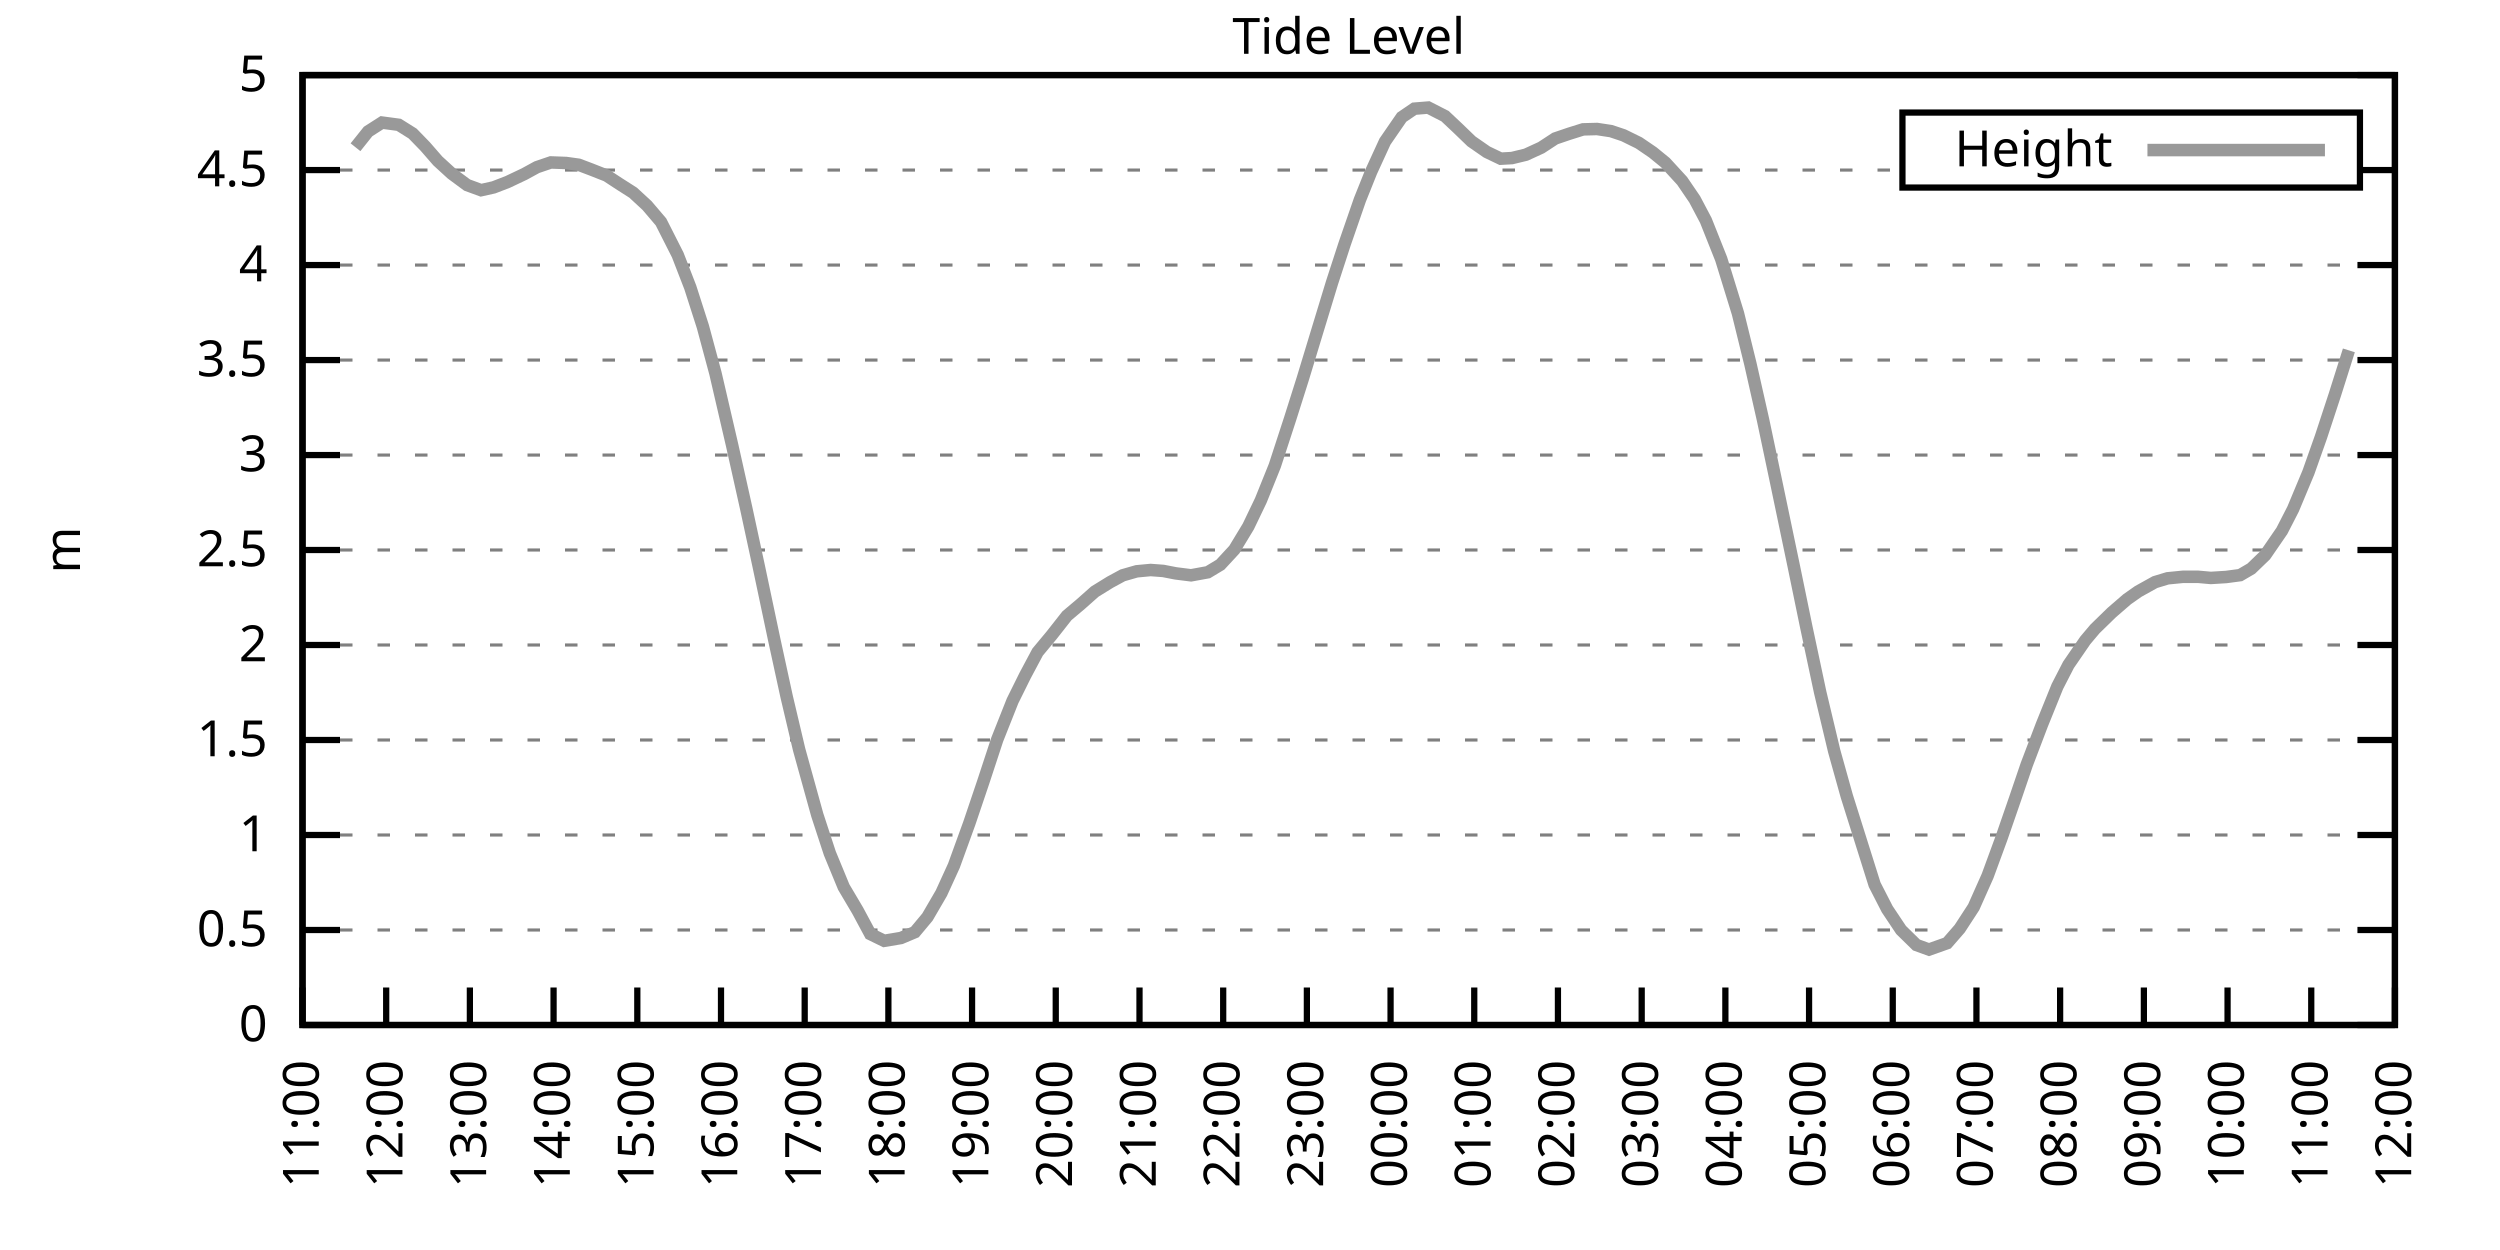
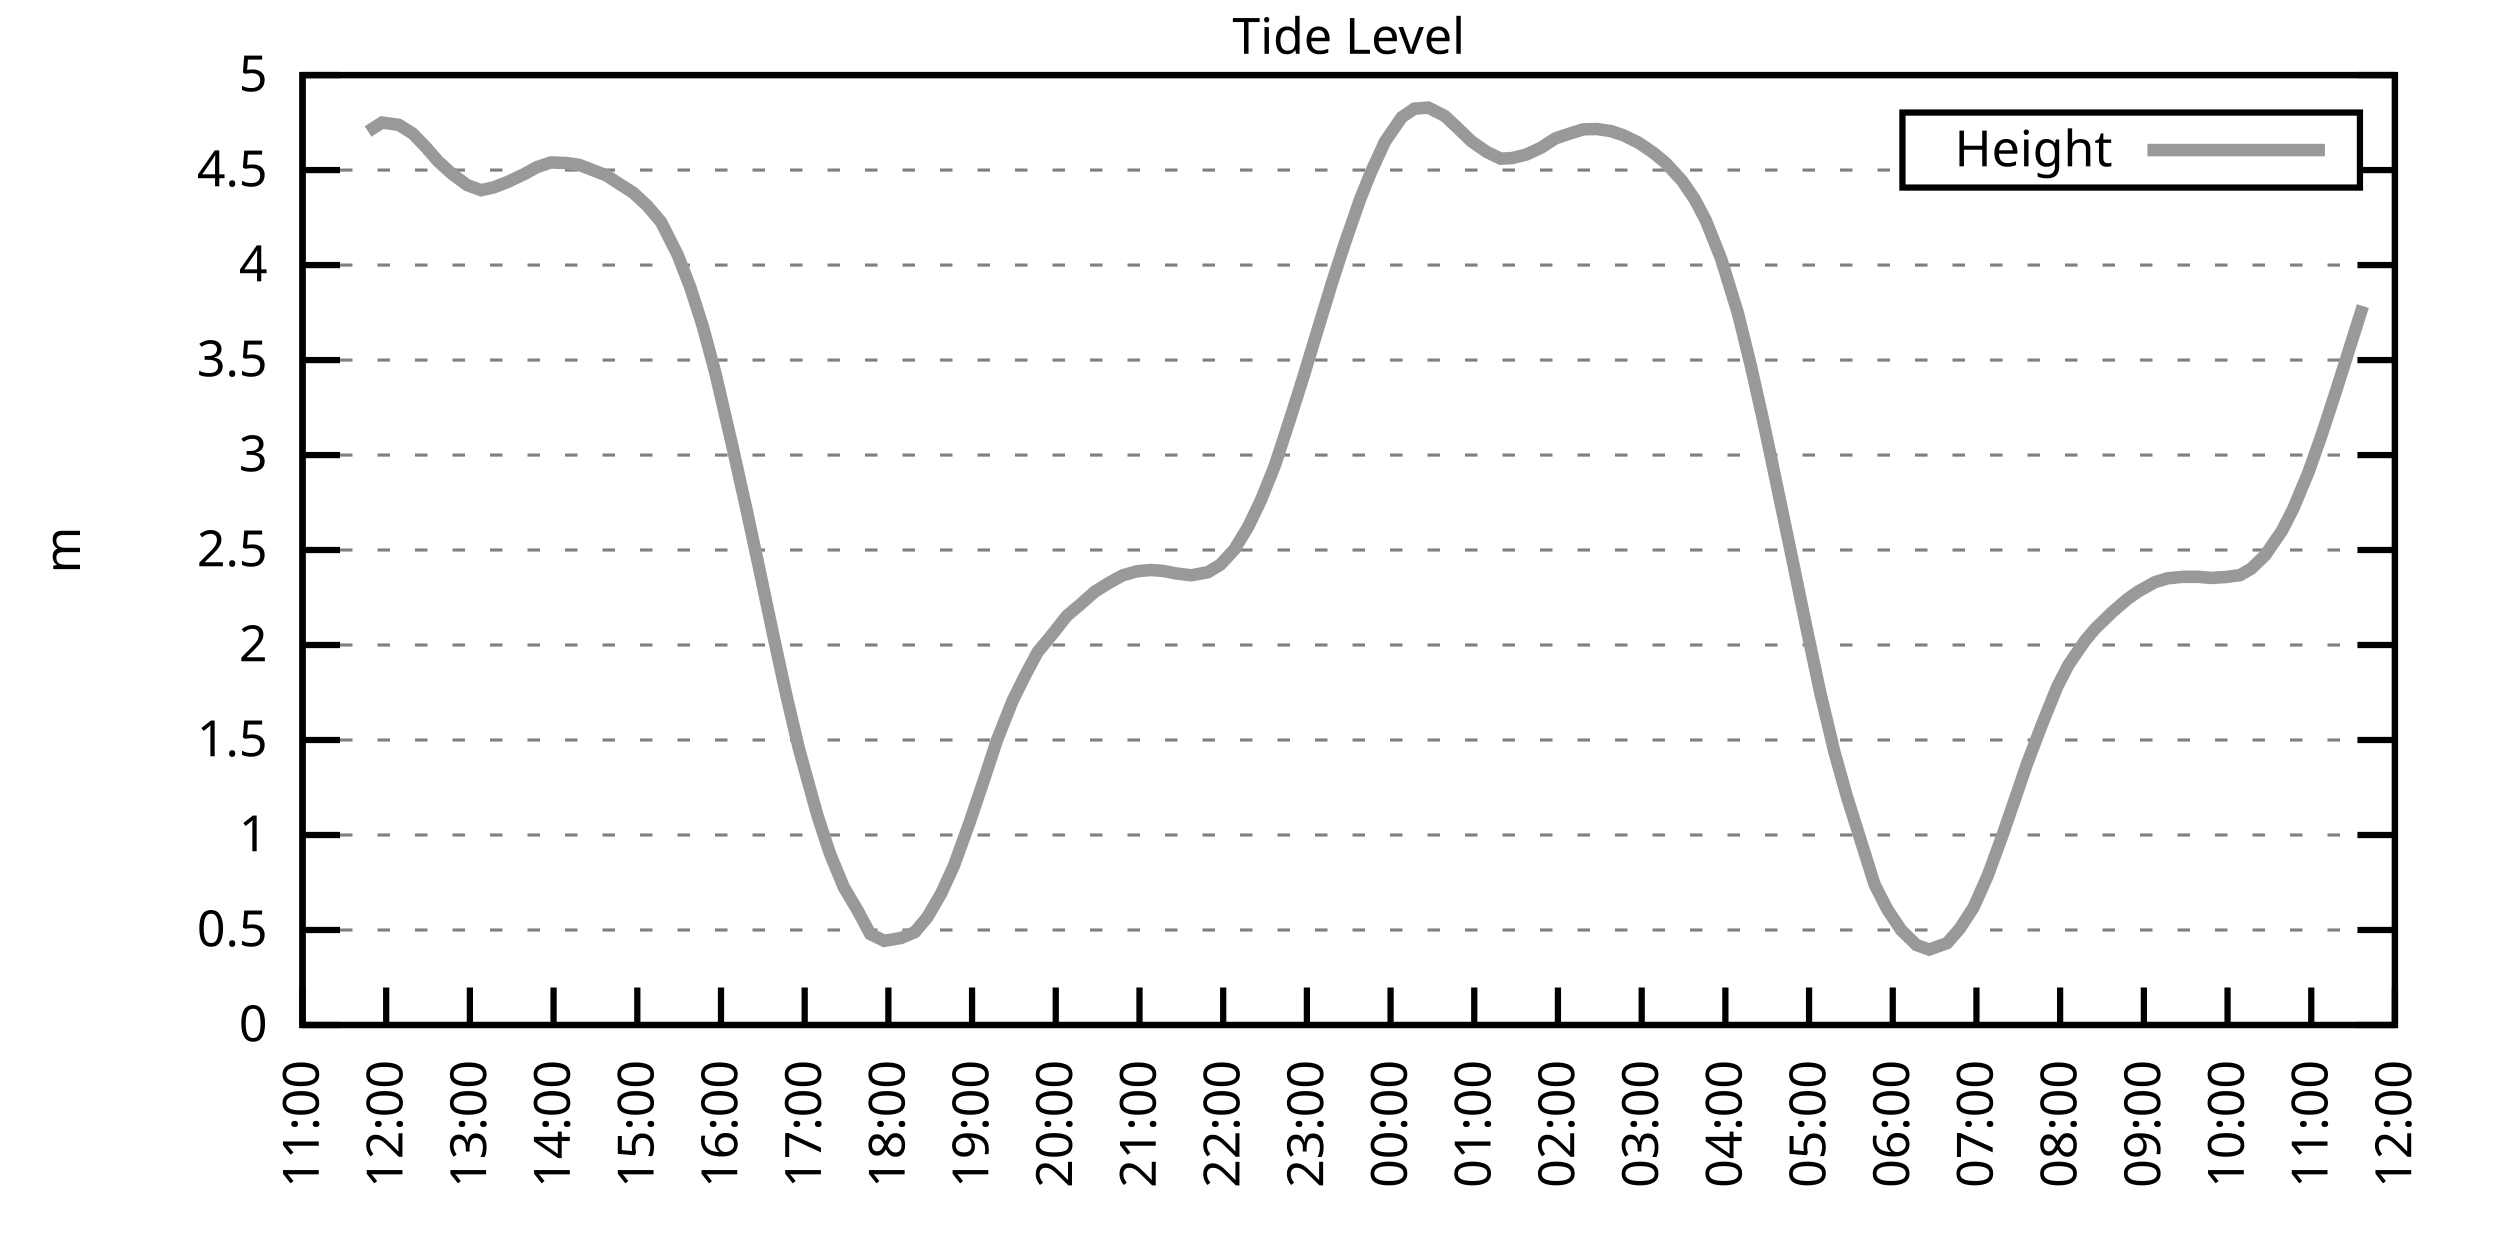
<svg xmlns="http://www.w3.org/2000/svg" xmlns:xlink="http://www.w3.org/1999/xlink" width="400" height="200" viewBox="0 0 400 200">
  <g id="gnuplot_canvas">
    <rect x="0" y="0" width="400" height="200" fill="none" />
    <defs>
      <circle id="gpDot" r="0.5" stroke-width="0.5" stroke="currentColor" />
      <path id="gpPt0" stroke-width="0.333" stroke="currentColor" d="M-1,0 h2 M0,-1 v2" />
      <path id="gpPt1" stroke-width="0.333" stroke="currentColor" d="M-1,-1 L1,1 M1,-1 L-1,1" />
      <path id="gpPt2" stroke-width="0.333" stroke="currentColor" d="M-1,0 L1,0 M0,-1 L0,1 M-1,-1 L1,1 M-1,1 L1,-1" />
      <rect id="gpPt3" stroke-width="0.333" stroke="currentColor" x="-1" y="-1" width="2" height="2" />
      <rect id="gpPt4" stroke-width="0.333" stroke="currentColor" fill="currentColor" x="-1" y="-1" width="2" height="2" />
      <circle id="gpPt5" stroke-width="0.333" stroke="currentColor" cx="0" cy="0" r="1" />
      <use xlink:href="#gpPt5" id="gpPt6" fill="currentColor" stroke="none" />
      <path id="gpPt7" stroke-width="0.333" stroke="currentColor" d="M0,-1.33 L-1.33,0.67 L1.33,0.67 z" />
      <use xlink:href="#gpPt7" id="gpPt8" fill="currentColor" stroke="none" />
      <use xlink:href="#gpPt7" id="gpPt9" stroke="currentColor" transform="rotate(180)" />
      <use xlink:href="#gpPt9" id="gpPt10" fill="currentColor" stroke="none" />
      <use xlink:href="#gpPt3" id="gpPt11" stroke="currentColor" transform="rotate(45)" />
      <use xlink:href="#gpPt11" id="gpPt12" fill="currentColor" stroke="none" />
      <path id="gpPt13" stroke-width="0.333" stroke="currentColor" d="M0,1.330 L1.265,0.411 L0.782,-1.067 L-0.782,-1.076 L-1.265,0.411 z" />
      <use xlink:href="#gpPt13" id="gpPt14" fill="currentColor" stroke="none" />
      <filter id="textbox" filterUnits="objectBoundingBox" x="0" y="0" height="1" width="1">
        <feFlood flood-color="white" flood-opacity="1" result="bgnd" />
        <feComposite in="SourceGraphic" in2="bgnd" operator="atop" />
      </filter>
      <filter id="greybox" filterUnits="objectBoundingBox" x="0" y="0" height="1" width="1">
        <feFlood flood-color="lightgrey" flood-opacity="1" result="grey" />
        <feComposite in="SourceGraphic" in2="grey" operator="atop" />
      </filter>
    </defs>
    <g fill="none" color="white" stroke="currentColor" stroke-width="1.00" stroke-linecap="butt" stroke-linejoin="miter">
</g>
    <g fill="none" color="black" stroke="currentColor" stroke-width="1.00" stroke-linecap="butt" stroke-linejoin="miter">
      <g stroke="none" shape-rendering="crispEdges">
        <polygon fill="rgb(255, 255, 255)" points="48.40,164.00 383.18,164.00 383.18,12.02 48.40,12.02 " />
      </g>
    </g>
    <g fill="none" color="black" stroke="currentColor" stroke-width="1.00" stroke-linecap="butt" stroke-linejoin="miter">
</g>
    <g fill="none" color="black" stroke="black" stroke-width="0.50" stroke-linecap="butt" stroke-linejoin="miter">
</g>
    <g fill="none" color="gray" stroke="currentColor" stroke-width="0.50" stroke-linecap="butt" stroke-linejoin="miter">
      <path stroke="gray" stroke-dasharray="2,4" class="gridline" d="M48.40,164.00 L383.19,164.00  " />
    </g>
    <g fill="none" color="gray" stroke="gray" stroke-width="1.00" stroke-linecap="butt" stroke-linejoin="miter">
</g>
    <g fill="none" color="black" stroke="currentColor" stroke-width="1.00" stroke-linecap="butt" stroke-linejoin="miter">
      <path stroke="black" d="M48.40,164.00 L54.40,164.00 M383.19,164.00 L377.19,164.00  " />
      <g transform="translate(42.80,166.60)" stroke="none" fill="black" font-family="Sans" font-size="8.00" text-anchor="end">
        <text>
          <tspan font-family="Sans"> 0</tspan>
        </text>
      </g>
    </g>
    <g fill="none" color="black" stroke="currentColor" stroke-width="1.00" stroke-linecap="butt" stroke-linejoin="miter">
</g>
    <g fill="none" color="black" stroke="black" stroke-width="0.50" stroke-linecap="butt" stroke-linejoin="miter">
</g>
    <g fill="none" color="gray" stroke="currentColor" stroke-width="0.50" stroke-linecap="butt" stroke-linejoin="miter">
      <path stroke="gray" stroke-dasharray="2,4" class="gridline" d="M48.40,148.80 L383.19,148.80  " />
    </g>
    <g fill="none" color="gray" stroke="gray" stroke-width="1.00" stroke-linecap="butt" stroke-linejoin="miter">
</g>
    <g fill="none" color="black" stroke="currentColor" stroke-width="1.00" stroke-linecap="butt" stroke-linejoin="miter">
      <path stroke="black" d="M48.40,148.80 L54.40,148.80 M383.19,148.80 L377.19,148.80  " />
      <g transform="translate(42.80,151.40)" stroke="none" fill="black" font-family="Sans" font-size="8.00" text-anchor="end">
        <text>
          <tspan font-family="Sans"> 0.5</tspan>
        </text>
      </g>
    </g>
    <g fill="none" color="black" stroke="currentColor" stroke-width="1.00" stroke-linecap="butt" stroke-linejoin="miter">
</g>
    <g fill="none" color="black" stroke="black" stroke-width="0.50" stroke-linecap="butt" stroke-linejoin="miter">
</g>
    <g fill="none" color="gray" stroke="currentColor" stroke-width="0.50" stroke-linecap="butt" stroke-linejoin="miter">
      <path stroke="gray" stroke-dasharray="2,4" class="gridline" d="M48.40,133.60 L383.19,133.60  " />
    </g>
    <g fill="none" color="gray" stroke="gray" stroke-width="1.00" stroke-linecap="butt" stroke-linejoin="miter">
</g>
    <g fill="none" color="black" stroke="currentColor" stroke-width="1.00" stroke-linecap="butt" stroke-linejoin="miter">
      <path stroke="black" d="M48.40,133.60 L54.40,133.60 M383.19,133.60 L377.19,133.60  " />
      <g transform="translate(42.80,136.20)" stroke="none" fill="black" font-family="Sans" font-size="8.00" text-anchor="end">
        <text>
          <tspan font-family="Sans"> 1</tspan>
        </text>
      </g>
    </g>
    <g fill="none" color="black" stroke="currentColor" stroke-width="1.00" stroke-linecap="butt" stroke-linejoin="miter">
</g>
    <g fill="none" color="black" stroke="black" stroke-width="0.50" stroke-linecap="butt" stroke-linejoin="miter">
</g>
    <g fill="none" color="gray" stroke="currentColor" stroke-width="0.50" stroke-linecap="butt" stroke-linejoin="miter">
      <path stroke="gray" stroke-dasharray="2,4" class="gridline" d="M48.40,118.40 L383.19,118.40  " />
    </g>
    <g fill="none" color="gray" stroke="gray" stroke-width="1.00" stroke-linecap="butt" stroke-linejoin="miter">
</g>
    <g fill="none" color="black" stroke="currentColor" stroke-width="1.00" stroke-linecap="butt" stroke-linejoin="miter">
      <path stroke="black" d="M48.40,118.40 L54.40,118.40 M383.19,118.40 L377.19,118.40  " />
      <g transform="translate(42.80,121.00)" stroke="none" fill="black" font-family="Sans" font-size="8.00" text-anchor="end">
        <text>
          <tspan font-family="Sans"> 1.5</tspan>
        </text>
      </g>
    </g>
    <g fill="none" color="black" stroke="currentColor" stroke-width="1.00" stroke-linecap="butt" stroke-linejoin="miter">
</g>
    <g fill="none" color="black" stroke="black" stroke-width="0.50" stroke-linecap="butt" stroke-linejoin="miter">
</g>
    <g fill="none" color="gray" stroke="currentColor" stroke-width="0.50" stroke-linecap="butt" stroke-linejoin="miter">
      <path stroke="gray" stroke-dasharray="2,4" class="gridline" d="M48.40,103.20 L383.19,103.20  " />
    </g>
    <g fill="none" color="gray" stroke="gray" stroke-width="1.00" stroke-linecap="butt" stroke-linejoin="miter">
</g>
    <g fill="none" color="black" stroke="currentColor" stroke-width="1.00" stroke-linecap="butt" stroke-linejoin="miter">
      <path stroke="black" d="M48.40,103.20 L54.40,103.20 M383.19,103.20 L377.19,103.20  " />
      <g transform="translate(42.80,105.80)" stroke="none" fill="black" font-family="Sans" font-size="8.00" text-anchor="end">
        <text>
          <tspan font-family="Sans"> 2</tspan>
        </text>
      </g>
    </g>
    <g fill="none" color="black" stroke="currentColor" stroke-width="1.00" stroke-linecap="butt" stroke-linejoin="miter">
</g>
    <g fill="none" color="black" stroke="black" stroke-width="0.50" stroke-linecap="butt" stroke-linejoin="miter">
</g>
    <g fill="none" color="gray" stroke="currentColor" stroke-width="0.50" stroke-linecap="butt" stroke-linejoin="miter">
      <path stroke="gray" stroke-dasharray="2,4" class="gridline" d="M48.40,88.00 L383.19,88.00  " />
    </g>
    <g fill="none" color="gray" stroke="gray" stroke-width="1.00" stroke-linecap="butt" stroke-linejoin="miter">
</g>
    <g fill="none" color="black" stroke="currentColor" stroke-width="1.00" stroke-linecap="butt" stroke-linejoin="miter">
      <path stroke="black" d="M48.40,88.00 L54.40,88.00 M383.19,88.00 L377.19,88.00  " />
      <g transform="translate(42.80,90.60)" stroke="none" fill="black" font-family="Sans" font-size="8.00" text-anchor="end">
        <text>
          <tspan font-family="Sans"> 2.5</tspan>
        </text>
      </g>
    </g>
    <g fill="none" color="black" stroke="currentColor" stroke-width="1.00" stroke-linecap="butt" stroke-linejoin="miter">
</g>
    <g fill="none" color="black" stroke="black" stroke-width="0.50" stroke-linecap="butt" stroke-linejoin="miter">
</g>
    <g fill="none" color="gray" stroke="currentColor" stroke-width="0.50" stroke-linecap="butt" stroke-linejoin="miter">
      <path stroke="gray" stroke-dasharray="2,4" class="gridline" d="M48.40,72.81 L383.19,72.81  " />
    </g>
    <g fill="none" color="gray" stroke="gray" stroke-width="1.00" stroke-linecap="butt" stroke-linejoin="miter">
</g>
    <g fill="none" color="black" stroke="currentColor" stroke-width="1.00" stroke-linecap="butt" stroke-linejoin="miter">
      <path stroke="black" d="M48.40,72.81 L54.40,72.81 M383.19,72.81 L377.19,72.81  " />
      <g transform="translate(42.80,75.41)" stroke="none" fill="black" font-family="Sans" font-size="8.00" text-anchor="end">
        <text>
          <tspan font-family="Sans"> 3</tspan>
        </text>
      </g>
    </g>
    <g fill="none" color="black" stroke="currentColor" stroke-width="1.00" stroke-linecap="butt" stroke-linejoin="miter">
</g>
    <g fill="none" color="black" stroke="black" stroke-width="0.50" stroke-linecap="butt" stroke-linejoin="miter">
</g>
    <g fill="none" color="gray" stroke="currentColor" stroke-width="0.50" stroke-linecap="butt" stroke-linejoin="miter">
      <path stroke="gray" stroke-dasharray="2,4" class="gridline" d="M48.40,57.61 L383.19,57.61  " />
    </g>
    <g fill="none" color="gray" stroke="gray" stroke-width="1.00" stroke-linecap="butt" stroke-linejoin="miter">
</g>
    <g fill="none" color="black" stroke="currentColor" stroke-width="1.00" stroke-linecap="butt" stroke-linejoin="miter">
      <path stroke="black" d="M48.40,57.61 L54.40,57.61 M383.19,57.61 L377.19,57.61  " />
      <g transform="translate(42.80,60.21)" stroke="none" fill="black" font-family="Sans" font-size="8.00" text-anchor="end">
        <text>
          <tspan font-family="Sans"> 3.5</tspan>
        </text>
      </g>
    </g>
    <g fill="none" color="black" stroke="currentColor" stroke-width="1.00" stroke-linecap="butt" stroke-linejoin="miter">
</g>
    <g fill="none" color="black" stroke="black" stroke-width="0.50" stroke-linecap="butt" stroke-linejoin="miter">
</g>
    <g fill="none" color="gray" stroke="currentColor" stroke-width="0.50" stroke-linecap="butt" stroke-linejoin="miter">
      <path stroke="gray" stroke-dasharray="2,4" class="gridline" d="M48.40,42.41 L383.19,42.41  " />
    </g>
    <g fill="none" color="gray" stroke="gray" stroke-width="1.00" stroke-linecap="butt" stroke-linejoin="miter">
</g>
    <g fill="none" color="black" stroke="currentColor" stroke-width="1.00" stroke-linecap="butt" stroke-linejoin="miter">
      <path stroke="black" d="M48.40,42.41 L54.40,42.41 M383.19,42.41 L377.19,42.41  " />
      <g transform="translate(42.80,45.01)" stroke="none" fill="black" font-family="Sans" font-size="8.00" text-anchor="end">
        <text>
          <tspan font-family="Sans"> 4</tspan>
        </text>
      </g>
    </g>
    <g fill="none" color="black" stroke="currentColor" stroke-width="1.00" stroke-linecap="butt" stroke-linejoin="miter">
</g>
    <g fill="none" color="black" stroke="black" stroke-width="0.50" stroke-linecap="butt" stroke-linejoin="miter">
</g>
    <g fill="none" color="gray" stroke="currentColor" stroke-width="0.50" stroke-linecap="butt" stroke-linejoin="miter">
      <path stroke="gray" stroke-dasharray="2,4" class="gridline" d="M48.40,27.21 L304.39,27.21 M377.59,27.21 L383.19,27.21  " />
    </g>
    <g fill="none" color="gray" stroke="gray" stroke-width="1.00" stroke-linecap="butt" stroke-linejoin="miter">
</g>
    <g fill="none" color="black" stroke="currentColor" stroke-width="1.00" stroke-linecap="butt" stroke-linejoin="miter">
      <path stroke="black" d="M48.40,27.21 L54.40,27.21 M383.19,27.21 L377.19,27.21  " />
      <g transform="translate(42.80,29.81)" stroke="none" fill="black" font-family="Sans" font-size="8.00" text-anchor="end">
        <text>
          <tspan font-family="Sans"> 4.5</tspan>
        </text>
      </g>
    </g>
    <g fill="none" color="black" stroke="currentColor" stroke-width="1.00" stroke-linecap="butt" stroke-linejoin="miter">
</g>
    <g fill="none" color="black" stroke="black" stroke-width="0.50" stroke-linecap="butt" stroke-linejoin="miter">
</g>
    <g fill="none" color="gray" stroke="currentColor" stroke-width="0.50" stroke-linecap="butt" stroke-linejoin="miter">
      <path stroke="gray" stroke-dasharray="2,4" class="gridline" d="M48.40,12.01 L383.19,12.01  " />
    </g>
    <g fill="none" color="gray" stroke="gray" stroke-width="1.00" stroke-linecap="butt" stroke-linejoin="miter">
</g>
    <g fill="none" color="black" stroke="currentColor" stroke-width="1.00" stroke-linecap="butt" stroke-linejoin="miter">
      <path stroke="black" d="M48.40,12.01 L54.40,12.01 M383.19,12.01 L377.19,12.01  " />
      <g transform="translate(42.80,14.61)" stroke="none" fill="black" font-family="Sans" font-size="8.00" text-anchor="end">
        <text>
          <tspan font-family="Sans"> 5</tspan>
        </text>
      </g>
    </g>
    <g fill="none" color="black" stroke="currentColor" stroke-width="1.00" stroke-linecap="butt" stroke-linejoin="miter">
      <path stroke="black" d="M48.40,164.00 L48.40,158.00  " />
      <g transform="translate(51.00,169.60) rotate(270.00)" stroke="none" fill="black" font-family="Sans" font-size="8.00" text-anchor="end">
        <text>
          <tspan font-family="Sans">11:00</tspan>
        </text>
      </g>
    </g>
    <g fill="none" color="black" stroke="currentColor" stroke-width="1.00" stroke-linecap="butt" stroke-linejoin="miter">
      <path stroke="black" d="M61.79,164.00 L61.79,158.00  " />
      <g transform="translate(64.39,169.60) rotate(270.00)" stroke="none" fill="black" font-family="Sans" font-size="8.00" text-anchor="end">
        <text>
          <tspan font-family="Sans">12:00</tspan>
        </text>
      </g>
    </g>
    <g fill="none" color="black" stroke="currentColor" stroke-width="1.00" stroke-linecap="butt" stroke-linejoin="miter">
      <path stroke="black" d="M75.18,164.00 L75.18,158.00  " />
      <g transform="translate(77.78,169.60) rotate(270.00)" stroke="none" fill="black" font-family="Sans" font-size="8.00" text-anchor="end">
        <text>
          <tspan font-family="Sans">13:00</tspan>
        </text>
      </g>
    </g>
    <g fill="none" color="black" stroke="currentColor" stroke-width="1.00" stroke-linecap="butt" stroke-linejoin="miter">
      <path stroke="black" d="M88.57,164.00 L88.57,158.00  " />
      <g transform="translate(91.17,169.60) rotate(270.00)" stroke="none" fill="black" font-family="Sans" font-size="8.00" text-anchor="end">
        <text>
          <tspan font-family="Sans">14:00</tspan>
        </text>
      </g>
    </g>
    <g fill="none" color="black" stroke="currentColor" stroke-width="1.00" stroke-linecap="butt" stroke-linejoin="miter">
      <path stroke="black" d="M101.97,164.00 L101.97,158.00  " />
      <g transform="translate(104.57,169.60) rotate(270.00)" stroke="none" fill="black" font-family="Sans" font-size="8.00" text-anchor="end">
        <text>
          <tspan font-family="Sans">15:00</tspan>
        </text>
      </g>
    </g>
    <g fill="none" color="black" stroke="currentColor" stroke-width="1.00" stroke-linecap="butt" stroke-linejoin="miter">
      <path stroke="black" d="M115.36,164.00 L115.36,158.00  " />
      <g transform="translate(117.96,169.60) rotate(270.00)" stroke="none" fill="black" font-family="Sans" font-size="8.00" text-anchor="end">
        <text>
          <tspan font-family="Sans">16:00</tspan>
        </text>
      </g>
    </g>
    <g fill="none" color="black" stroke="currentColor" stroke-width="1.00" stroke-linecap="butt" stroke-linejoin="miter">
      <path stroke="black" d="M128.75,164.00 L128.75,158.00  " />
      <g transform="translate(131.35,169.60) rotate(270.00)" stroke="none" fill="black" font-family="Sans" font-size="8.00" text-anchor="end">
        <text>
          <tspan font-family="Sans">17:00</tspan>
        </text>
      </g>
    </g>
    <g fill="none" color="black" stroke="currentColor" stroke-width="1.00" stroke-linecap="butt" stroke-linejoin="miter">
      <path stroke="black" d="M142.14,164.00 L142.14,158.00  " />
      <g transform="translate(144.74,169.60) rotate(270.00)" stroke="none" fill="black" font-family="Sans" font-size="8.00" text-anchor="end">
        <text>
          <tspan font-family="Sans">18:00</tspan>
        </text>
      </g>
    </g>
    <g fill="none" color="black" stroke="currentColor" stroke-width="1.00" stroke-linecap="butt" stroke-linejoin="miter">
      <path stroke="black" d="M155.53,164.00 L155.53,158.00  " />
      <g transform="translate(158.13,169.60) rotate(270.00)" stroke="none" fill="black" font-family="Sans" font-size="8.00" text-anchor="end">
        <text>
          <tspan font-family="Sans">19:00</tspan>
        </text>
      </g>
    </g>
    <g fill="none" color="black" stroke="currentColor" stroke-width="1.00" stroke-linecap="butt" stroke-linejoin="miter">
      <path stroke="black" d="M168.92,164.00 L168.92,158.00  " />
      <g transform="translate(171.52,169.60) rotate(270.00)" stroke="none" fill="black" font-family="Sans" font-size="8.00" text-anchor="end">
        <text>
          <tspan font-family="Sans">20:00</tspan>
        </text>
      </g>
    </g>
    <g fill="none" color="black" stroke="currentColor" stroke-width="1.00" stroke-linecap="butt" stroke-linejoin="miter">
      <path stroke="black" d="M182.32,164.00 L182.32,158.00  " />
      <g transform="translate(184.92,169.60) rotate(270.00)" stroke="none" fill="black" font-family="Sans" font-size="8.00" text-anchor="end">
        <text>
          <tspan font-family="Sans">21:00</tspan>
        </text>
      </g>
    </g>
    <g fill="none" color="black" stroke="currentColor" stroke-width="1.00" stroke-linecap="butt" stroke-linejoin="miter">
      <path stroke="black" d="M195.71,164.00 L195.71,158.00  " />
      <g transform="translate(198.31,169.60) rotate(270.00)" stroke="none" fill="black" font-family="Sans" font-size="8.00" text-anchor="end">
        <text>
          <tspan font-family="Sans">22:00</tspan>
        </text>
      </g>
    </g>
    <g fill="none" color="black" stroke="currentColor" stroke-width="1.00" stroke-linecap="butt" stroke-linejoin="miter">
      <path stroke="black" d="M209.10,164.00 L209.10,158.00  " />
      <g transform="translate(211.70,169.60) rotate(270.00)" stroke="none" fill="black" font-family="Sans" font-size="8.00" text-anchor="end">
        <text>
          <tspan font-family="Sans">23:00</tspan>
        </text>
      </g>
    </g>
    <g fill="none" color="black" stroke="currentColor" stroke-width="1.00" stroke-linecap="butt" stroke-linejoin="miter">
      <path stroke="black" d="M222.49,164.00 L222.49,158.00  " />
      <g transform="translate(225.09,169.60) rotate(270.00)" stroke="none" fill="black" font-family="Sans" font-size="8.00" text-anchor="end">
        <text>
          <tspan font-family="Sans">00:00</tspan>
        </text>
      </g>
    </g>
    <g fill="none" color="black" stroke="currentColor" stroke-width="1.00" stroke-linecap="butt" stroke-linejoin="miter">
      <path stroke="black" d="M235.88,164.00 L235.88,158.00  " />
      <g transform="translate(238.48,169.60) rotate(270.00)" stroke="none" fill="black" font-family="Sans" font-size="8.00" text-anchor="end">
        <text>
          <tspan font-family="Sans">01:00</tspan>
        </text>
      </g>
    </g>
    <g fill="none" color="black" stroke="currentColor" stroke-width="1.00" stroke-linecap="butt" stroke-linejoin="miter">
      <path stroke="black" d="M249.27,164.00 L249.27,158.00  " />
      <g transform="translate(251.87,169.60) rotate(270.00)" stroke="none" fill="black" font-family="Sans" font-size="8.00" text-anchor="end">
        <text>
          <tspan font-family="Sans">02:00</tspan>
        </text>
      </g>
    </g>
    <g fill="none" color="black" stroke="currentColor" stroke-width="1.00" stroke-linecap="butt" stroke-linejoin="miter">
      <path stroke="black" d="M262.67,164.00 L262.67,158.00  " />
      <g transform="translate(265.27,169.60) rotate(270.00)" stroke="none" fill="black" font-family="Sans" font-size="8.00" text-anchor="end">
        <text>
          <tspan font-family="Sans">03:00</tspan>
        </text>
      </g>
    </g>
    <g fill="none" color="black" stroke="currentColor" stroke-width="1.00" stroke-linecap="butt" stroke-linejoin="miter">
      <path stroke="black" d="M276.06,164.00 L276.06,158.00  " />
      <g transform="translate(278.66,169.60) rotate(270.00)" stroke="none" fill="black" font-family="Sans" font-size="8.00" text-anchor="end">
        <text>
          <tspan font-family="Sans">04:00</tspan>
        </text>
      </g>
    </g>
    <g fill="none" color="black" stroke="currentColor" stroke-width="1.00" stroke-linecap="butt" stroke-linejoin="miter">
      <path stroke="black" d="M289.45,164.00 L289.45,158.00  " />
      <g transform="translate(292.05,169.60) rotate(270.00)" stroke="none" fill="black" font-family="Sans" font-size="8.00" text-anchor="end">
        <text>
          <tspan font-family="Sans">05:00</tspan>
        </text>
      </g>
    </g>
    <g fill="none" color="black" stroke="currentColor" stroke-width="1.00" stroke-linecap="butt" stroke-linejoin="miter">
      <path stroke="black" d="M302.84,164.00 L302.84,158.00  " />
      <g transform="translate(305.44,169.60) rotate(270.00)" stroke="none" fill="black" font-family="Sans" font-size="8.00" text-anchor="end">
        <text>
          <tspan font-family="Sans">06:00</tspan>
        </text>
      </g>
    </g>
    <g fill="none" color="black" stroke="currentColor" stroke-width="1.00" stroke-linecap="butt" stroke-linejoin="miter">
      <path stroke="black" d="M316.23,164.00 L316.23,158.00  " />
      <g transform="translate(318.83,169.60) rotate(270.00)" stroke="none" fill="black" font-family="Sans" font-size="8.00" text-anchor="end">
        <text>
          <tspan font-family="Sans">07:00</tspan>
        </text>
      </g>
    </g>
    <g fill="none" color="black" stroke="currentColor" stroke-width="1.00" stroke-linecap="butt" stroke-linejoin="miter">
      <path stroke="black" d="M329.62,164.00 L329.62,158.00  " />
      <g transform="translate(332.22,169.60) rotate(270.00)" stroke="none" fill="black" font-family="Sans" font-size="8.00" text-anchor="end">
        <text>
          <tspan font-family="Sans">08:00</tspan>
        </text>
      </g>
    </g>
    <g fill="none" color="black" stroke="currentColor" stroke-width="1.00" stroke-linecap="butt" stroke-linejoin="miter">
      <path stroke="black" d="M343.02,164.00 L343.02,158.00  " />
      <g transform="translate(345.62,169.60) rotate(270.00)" stroke="none" fill="black" font-family="Sans" font-size="8.00" text-anchor="end">
        <text>
          <tspan font-family="Sans">09:00</tspan>
        </text>
      </g>
    </g>
    <g fill="none" color="black" stroke="currentColor" stroke-width="1.00" stroke-linecap="butt" stroke-linejoin="miter">
      <path stroke="black" d="M356.41,164.00 L356.41,158.00  " />
      <g transform="translate(359.01,169.60) rotate(270.00)" stroke="none" fill="black" font-family="Sans" font-size="8.00" text-anchor="end">
        <text>
          <tspan font-family="Sans">10:00</tspan>
        </text>
      </g>
    </g>
    <g fill="none" color="black" stroke="currentColor" stroke-width="1.00" stroke-linecap="butt" stroke-linejoin="miter">
      <path stroke="black" d="M369.80,164.00 L369.80,158.00  " />
      <g transform="translate(372.40,169.60) rotate(270.00)" stroke="none" fill="black" font-family="Sans" font-size="8.00" text-anchor="end">
        <text>
          <tspan font-family="Sans">11:00</tspan>
        </text>
      </g>
    </g>
    <g fill="none" color="black" stroke="currentColor" stroke-width="1.00" stroke-linecap="butt" stroke-linejoin="miter">
      <path stroke="black" d="M383.19,164.00 L383.19,158.00  " />
      <g transform="translate(385.79,169.60) rotate(270.00)" stroke="none" fill="black" font-family="Sans" font-size="8.00" text-anchor="end">
        <text>
          <tspan font-family="Sans">12:00</tspan>
        </text>
      </g>
    </g>
    <g fill="none" color="black" stroke="currentColor" stroke-width="1.00" stroke-linecap="butt" stroke-linejoin="miter">
</g>
    <g fill="none" color="black" stroke="currentColor" stroke-width="1.00" stroke-linecap="butt" stroke-linejoin="miter">
      <path stroke="black" d="M48.40,12.01 L48.40,164.00 L383.19,164.00 L383.19,12.01 L48.40,12.01 Z  " />
    </g>
    <g fill="none" color="black" stroke="currentColor" stroke-width="1.00" stroke-linecap="butt" stroke-linejoin="miter">
</g>
    <g fill="none" color="black" stroke="currentColor" stroke-width="1.00" stroke-linecap="butt" stroke-linejoin="miter">
      <path stroke="black" d="M304.39,30.01 L304.39,18.01 L377.59,18.01 L377.59,30.01 L304.39,30.01 Z  " />
    </g>
    <g id="Tide_level_plot_1">
      <g fill="none" color="white" stroke="black" stroke-width="2.00" stroke-linecap="butt" stroke-linejoin="miter">
</g>
      <g fill="none" color="black" stroke="currentColor" stroke-width="2.00" stroke-linecap="butt" stroke-linejoin="miter">
        <g transform="translate(337.99,26.61)" stroke="none" fill="black" font-family="Sans" font-size="8.00" text-anchor="end">
          <text>
            <tspan font-family="Sans">Height</tspan>
          </text>
        </g>
      </g>
      <g fill="none" color="black" stroke="currentColor" stroke-width="2.00" stroke-linecap="butt" stroke-linejoin="miter">
-         <path stroke="rgb(153, 153, 153)" d="M343.59,24.01 L371.99,24.01 M56.88,23.56 L58.89,21.04 L61.12,19.61 L63.80,19.97 L66.03,21.37 L68.04,23.44   L70.05,25.75 L72.28,27.79 L74.74,29.61 L76.97,30.43 L78.98,29.98 L81.21,29.12 L83.89,27.85 L85.90,26.75   L88.13,25.99 L90.58,26.08 L92.59,26.36 L94.60,27.12 L97.06,28.09 L99.06,29.40 L101.30,30.83 L103.53,32.89   L105.76,35.51 L108.44,40.80 L110.45,45.99 L112.46,52.26 L114.47,59.73 L117.14,71.23 L119.38,81.26 L121.38,90.53   L123.84,102.17 L125.85,111.41 L127.86,119.92 L130.76,130.38 L132.77,136.52 L135.00,141.93 L137.23,145.70 L139.24,149.44   L141.47,150.53 L144.15,150.08 L146.38,149.14 L148.39,146.73 L150.62,142.90 L152.63,138.50 L155.09,131.72 L157.32,125.12   L159.55,118.34 L162.01,112.14 L164.01,108.10 L166.02,104.33 L168.25,101.65 L170.71,98.52 L172.94,96.64 L175.17,94.66   L177.63,93.14 L179.64,92.05 L181.87,91.41 L184.10,91.20 L186.11,91.35 L188.12,91.74 L190.57,92.05 L193.25,91.56   L195.26,90.35 L197.49,87.94 L199.73,84.24 L201.73,80.07 L203.97,74.51 L206.42,67.00 L208.43,60.65 L210.88,52.59   L213.12,45.24 L215.13,39.06 L217.58,31.98 L219.37,27.51 L221.60,22.65 L224.28,18.76 L226.29,17.39 L228.52,17.21   L231.20,18.58 L233.20,20.46 L235.44,22.62 L237.89,24.32 L240.12,25.39 L241.91,25.29 L244.14,24.75 L246.60,23.62   L248.83,22.16 L251.06,21.40 L253.29,20.70 L255.52,20.64 L257.76,20.98 L259.76,21.65 L262.22,22.86 L264.45,24.38   L266.46,26.02 L269.14,28.94 L271.15,31.89 L272.93,35.26 L275.39,41.44 L278.07,50.13 L280.07,58.25 L282.08,67.15   L284.09,76.67 L286.99,90.53 L289.00,100.29 L291.23,110.77 L293.47,120.17 L295.48,127.37 L297.93,135.15 L299.94,141.54   L301.95,145.46 L304.18,148.80 L306.63,151.20 L308.64,151.93 L311.54,150.90 L313.55,148.59 L315.79,145.15 L318.02,140.14   L320.25,134.06 L322.48,127.61 L324.27,122.35 L326.72,115.91 L329.18,109.83 L330.96,106.37 L333.64,102.47 L335.20,100.62   L337.88,98.01 L340.34,95.88 L342.12,94.63 L344.80,93.14 L346.81,92.53 L349.26,92.29 L351.72,92.29 L353.73,92.47   L356.18,92.32 L358.42,92.02 L360.20,90.98 L362.43,88.83 L365.11,84.93 L366.90,81.44 L369.35,75.57 L371.36,69.89   L373.59,63.11 L375.82,56.06  " />
+         <path stroke="rgb(153, 153, 153)" d="M343.59,24.01 L371.99,24.01 M58.89,21.04 L61.12,19.61 L63.80,19.97 L66.03,21.37 L68.04,23.44 L70.05,25.75   L72.28,27.79 L74.74,29.61 L76.97,30.43 L78.98,29.98 L81.21,29.12 L83.89,27.85 L85.90,26.75 L88.13,25.99   L90.58,26.08 L92.59,26.36 L94.60,27.12 L97.06,28.09 L99.06,29.40 L101.30,30.83 L103.53,32.89 L105.76,35.51   L108.44,40.80 L110.45,45.99 L112.46,52.26 L114.47,59.73 L117.14,71.23 L119.38,81.26 L121.38,90.53 L123.84,102.17   L125.85,111.41 L127.86,119.92 L130.76,130.38 L132.77,136.52 L135.00,141.93 L137.23,145.70 L139.24,149.44 L141.47,150.53   L144.15,150.08 L146.38,149.14 L148.39,146.73 L150.62,142.90 L152.63,138.50 L155.09,131.72 L157.32,125.12 L159.55,118.34   L162.01,112.14 L164.01,108.10 L166.02,104.33 L168.25,101.65 L170.71,98.52 L172.94,96.64 L175.17,94.66 L177.63,93.14   L179.64,92.05 L181.87,91.41 L184.10,91.20 L186.11,91.35 L188.12,91.74 L190.57,92.05 L193.25,91.56 L195.26,90.35   L197.49,87.94 L199.73,84.24 L201.73,80.07 L203.97,74.51 L206.42,67.00 L208.43,60.65 L210.88,52.59 L213.12,45.24   L215.13,39.06 L217.58,31.98 L219.37,27.51 L221.60,22.65 L224.28,18.76 L226.29,17.39 L228.52,17.21 L231.20,18.58   L233.20,20.46 L235.44,22.62 L237.89,24.32 L240.12,25.39 L241.91,25.29 L244.14,24.75 L246.60,23.62 L248.83,22.16   L251.06,21.40 L253.29,20.70 L255.52,20.64 L257.76,20.98 L259.76,21.65 L262.22,22.86 L264.45,24.38 L266.46,26.02   L269.14,28.94 L271.15,31.89 L272.93,35.26 L275.39,41.44 L278.07,50.13 L280.07,58.25 L282.08,67.15 L284.09,76.67   L286.99,90.53 L289.00,100.29 L291.23,110.77 L293.47,120.17 L295.48,127.37 L297.93,135.15 L299.94,141.54 L301.95,145.46   L304.18,148.80 L306.63,151.20 L308.64,151.93 L311.54,150.90 L313.55,148.59 L315.79,145.15 L318.02,140.14 L320.25,134.06   L322.48,127.61 L324.27,122.35 L326.72,115.91 L329.18,109.83 L330.96,106.37 L333.64,102.47 L335.20,100.62 L337.88,98.01   L340.34,95.88 L342.12,94.63 L344.80,93.14 L346.81,92.53 L349.26,92.29 L351.72,92.29 L353.73,92.47 L356.18,92.32   L358.42,92.02 L360.20,90.98 L362.43,88.83 L365.11,84.93 L366.90,81.44 L369.35,75.57 L371.36,69.89 L373.59,63.11   L375.82,56.06 L378.06,48.97  " />
      </g>
    </g>
    <g fill="none" color="black" stroke="currentColor" stroke-width="2.00" stroke-linecap="butt" stroke-linejoin="miter">
</g>
    <g fill="none" color="black" stroke="black" stroke-width="1.00" stroke-linecap="butt" stroke-linejoin="miter">
</g>
    <g fill="none" color="black" stroke="currentColor" stroke-width="1.00" stroke-linecap="butt" stroke-linejoin="miter">
      <path stroke="black" d="M48.40,12.01 L48.40,164.00 L383.19,164.00 L383.19,12.01 L48.40,12.01 Z  " />
      <g transform="translate(12.80,88.01) rotate(270.00)" stroke="none" fill="black" font-family="Sans" font-size="8.00" text-anchor="middle">
        <text>
          <tspan font-family="Sans">m</tspan>
        </text>
      </g>
    </g>
    <g fill="none" color="black" stroke="currentColor" stroke-width="1.00" stroke-linecap="butt" stroke-linejoin="miter">
</g>
    <g fill="none" color="black" stroke="currentColor" stroke-width="1.00" stroke-linecap="butt" stroke-linejoin="miter">
      <g transform="translate(215.79,8.61)" stroke="none" fill="black" font-family="Sans" font-size="8.00" text-anchor="middle">
        <text>
          <tspan font-family="Sans">Tide Level</tspan>
        </text>
      </g>
    </g>
    <g fill="none" color="black" stroke="currentColor" stroke-width="1.00" stroke-linecap="butt" stroke-linejoin="miter">
</g>
  </g>
</svg>
